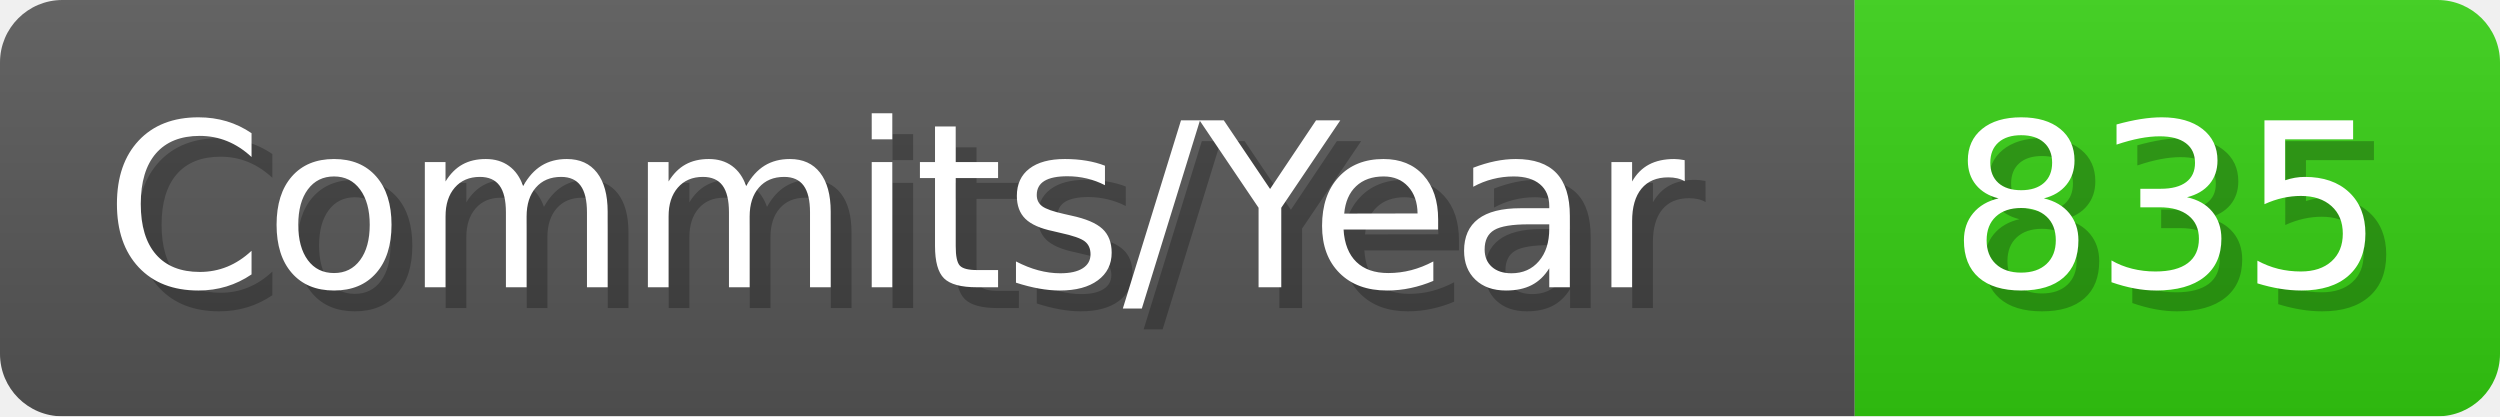
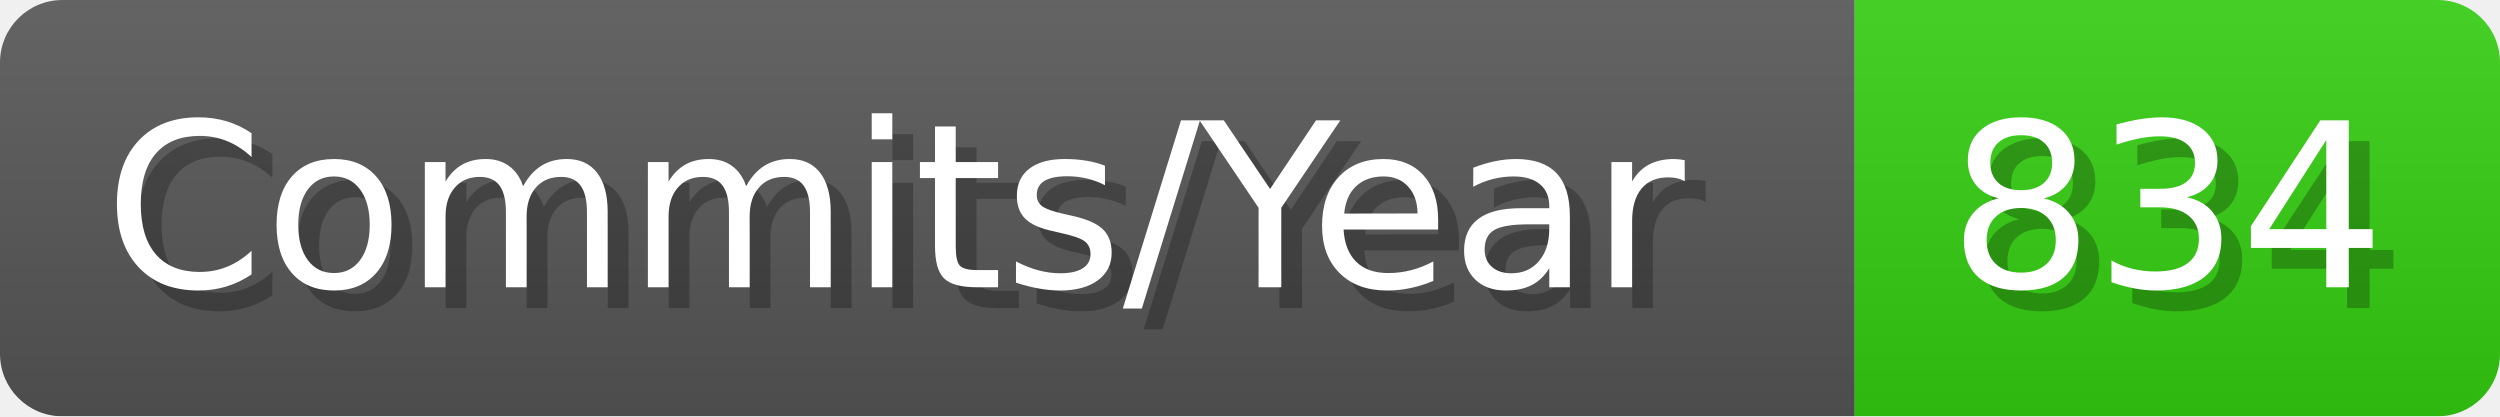
- <svg xmlns="http://www.w3.org/2000/svg" width="120.1" height="20" viewBox="0 0 1201 200" role="img" aria-label="Commits/Year: 835">
+ <svg xmlns="http://www.w3.org/2000/svg" width="120.1" height="20" viewBox="0 0 1201 200" role="img" aria-label="Commits/Year: 834">
  <linearGradient id="aUPdi" x2="0" y2="100%">
    <stop offset="0" stop-opacity=".1" stop-color="#EEE" />
    <stop offset="1" stop-opacity=".1" />
  </linearGradient>
  <mask id="WfAiQ">
    <rect width="1201" height="200" rx="30" fill="#FFF" />
  </mask>
  <g mask="url(#WfAiQ)">
    <rect width="891" height="200" fill="#555" />
    <rect width="310" height="200" fill="#3C1" x="891" />
    <rect width="1201" height="200" fill="url(#aUPdi)" />
  </g>
  <g aria-hidden="true" fill="#fff" text-anchor="start" font-family="Verdana,DejaVu Sans,sans-serif" font-size="110">
    <text x="60" y="148" textLength="791" fill="#000" opacity="0.25">Commits/Year</text>
    <text x="50" y="138" textLength="791">Commits/Year</text>
-     <text x="946" y="148" textLength="210" fill="#000" opacity="0.25">835</text>
-     <text x="936" y="138" textLength="210">835</text>
+     <text x="946" y="148" textLength="210" fill="#000" opacity="0.25">834</text>
+     <text x="936" y="138" textLength="210">834</text>
  </g>
</svg>
